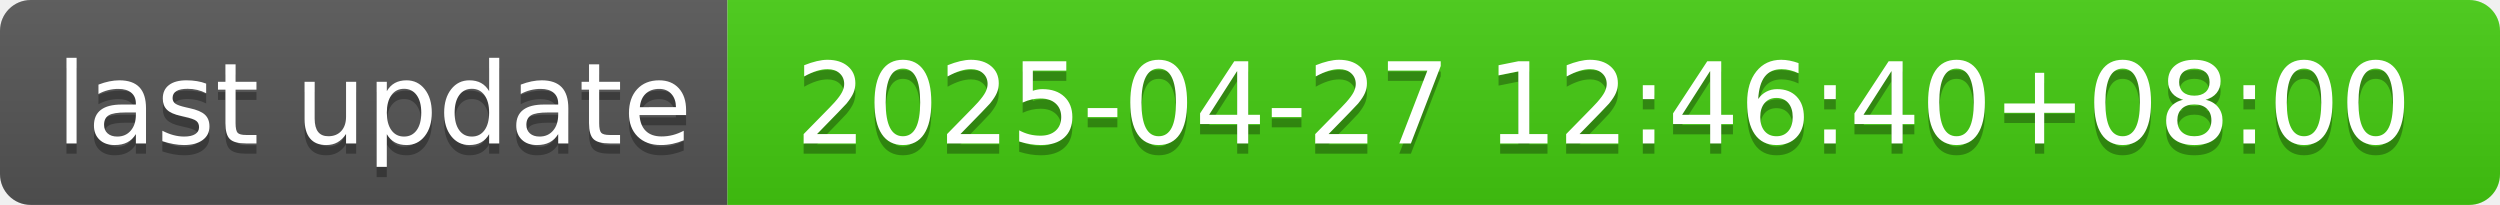
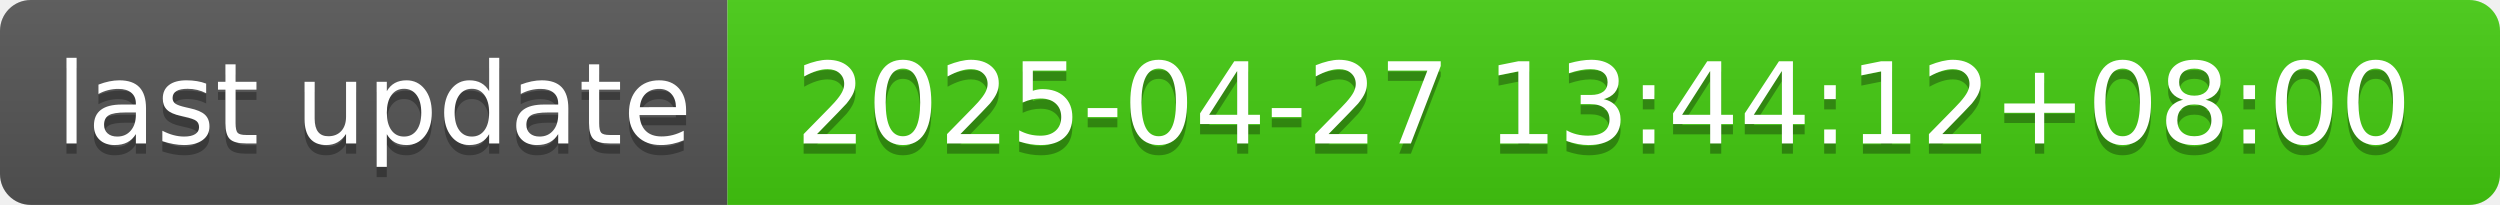
- <svg xmlns="http://www.w3.org/2000/svg" width="244" height="20" role="img" aria-label="last update: 2025-04-27 12:46:40+08:00">
+ <svg xmlns="http://www.w3.org/2000/svg" width="244" height="20" role="img" aria-label="last update: 2025-04-27 13:44:12+08:00">
  <linearGradient id="s" x2="0" y2="100%">
    <stop offset="0" stop-color="#bbb" stop-opacity=".1" />
    <stop offset="1" stop-opacity=".1" />
  </linearGradient>
  <clipPath id="r">
    <rect width="244" height="20" rx="3" fill="#fff" />
  </clipPath>
  <g clip-path="url(#r)">
    <rect width="71" height="20" fill="#555" />
    <rect x="71" width="173" height="20" fill="#4c1" />
    <rect width="244" height="20" fill="url(#s)" />
  </g>
  <g fill="#fff" text-anchor="middle" font-family="Verdana,Geneva,DejaVu Sans,sans-serif" text-rendering="geometricPrecision" font-size="110">
    <text aria-hidden="true" x="365" y="150" fill="#010101" fill-opacity=".3" transform="scale(.1)" textLength="610">last update</text>
    <text x="365" y="140" transform="scale(.1)" fill="#fff" textLength="610">last update</text>
-     <text aria-hidden="true" x="1565" y="150" fill="#010101" fill-opacity=".3" transform="scale(.1)" textLength="1630">2025-04-27 12:46:40+08:00</text>
-     <text x="1565" y="140" transform="scale(.1)" fill="#fff" textLength="1630">2025-04-27 12:46:40+08:00</text>
+     <text aria-hidden="true" x="1565" y="150" fill="#010101" fill-opacity=".3" transform="scale(.1)" textLength="1630">2025-04-27 13:44:12+08:00</text>
+     <text x="1565" y="140" transform="scale(.1)" fill="#fff" textLength="1630">2025-04-27 13:44:12+08:00</text>
  </g>
</svg>
